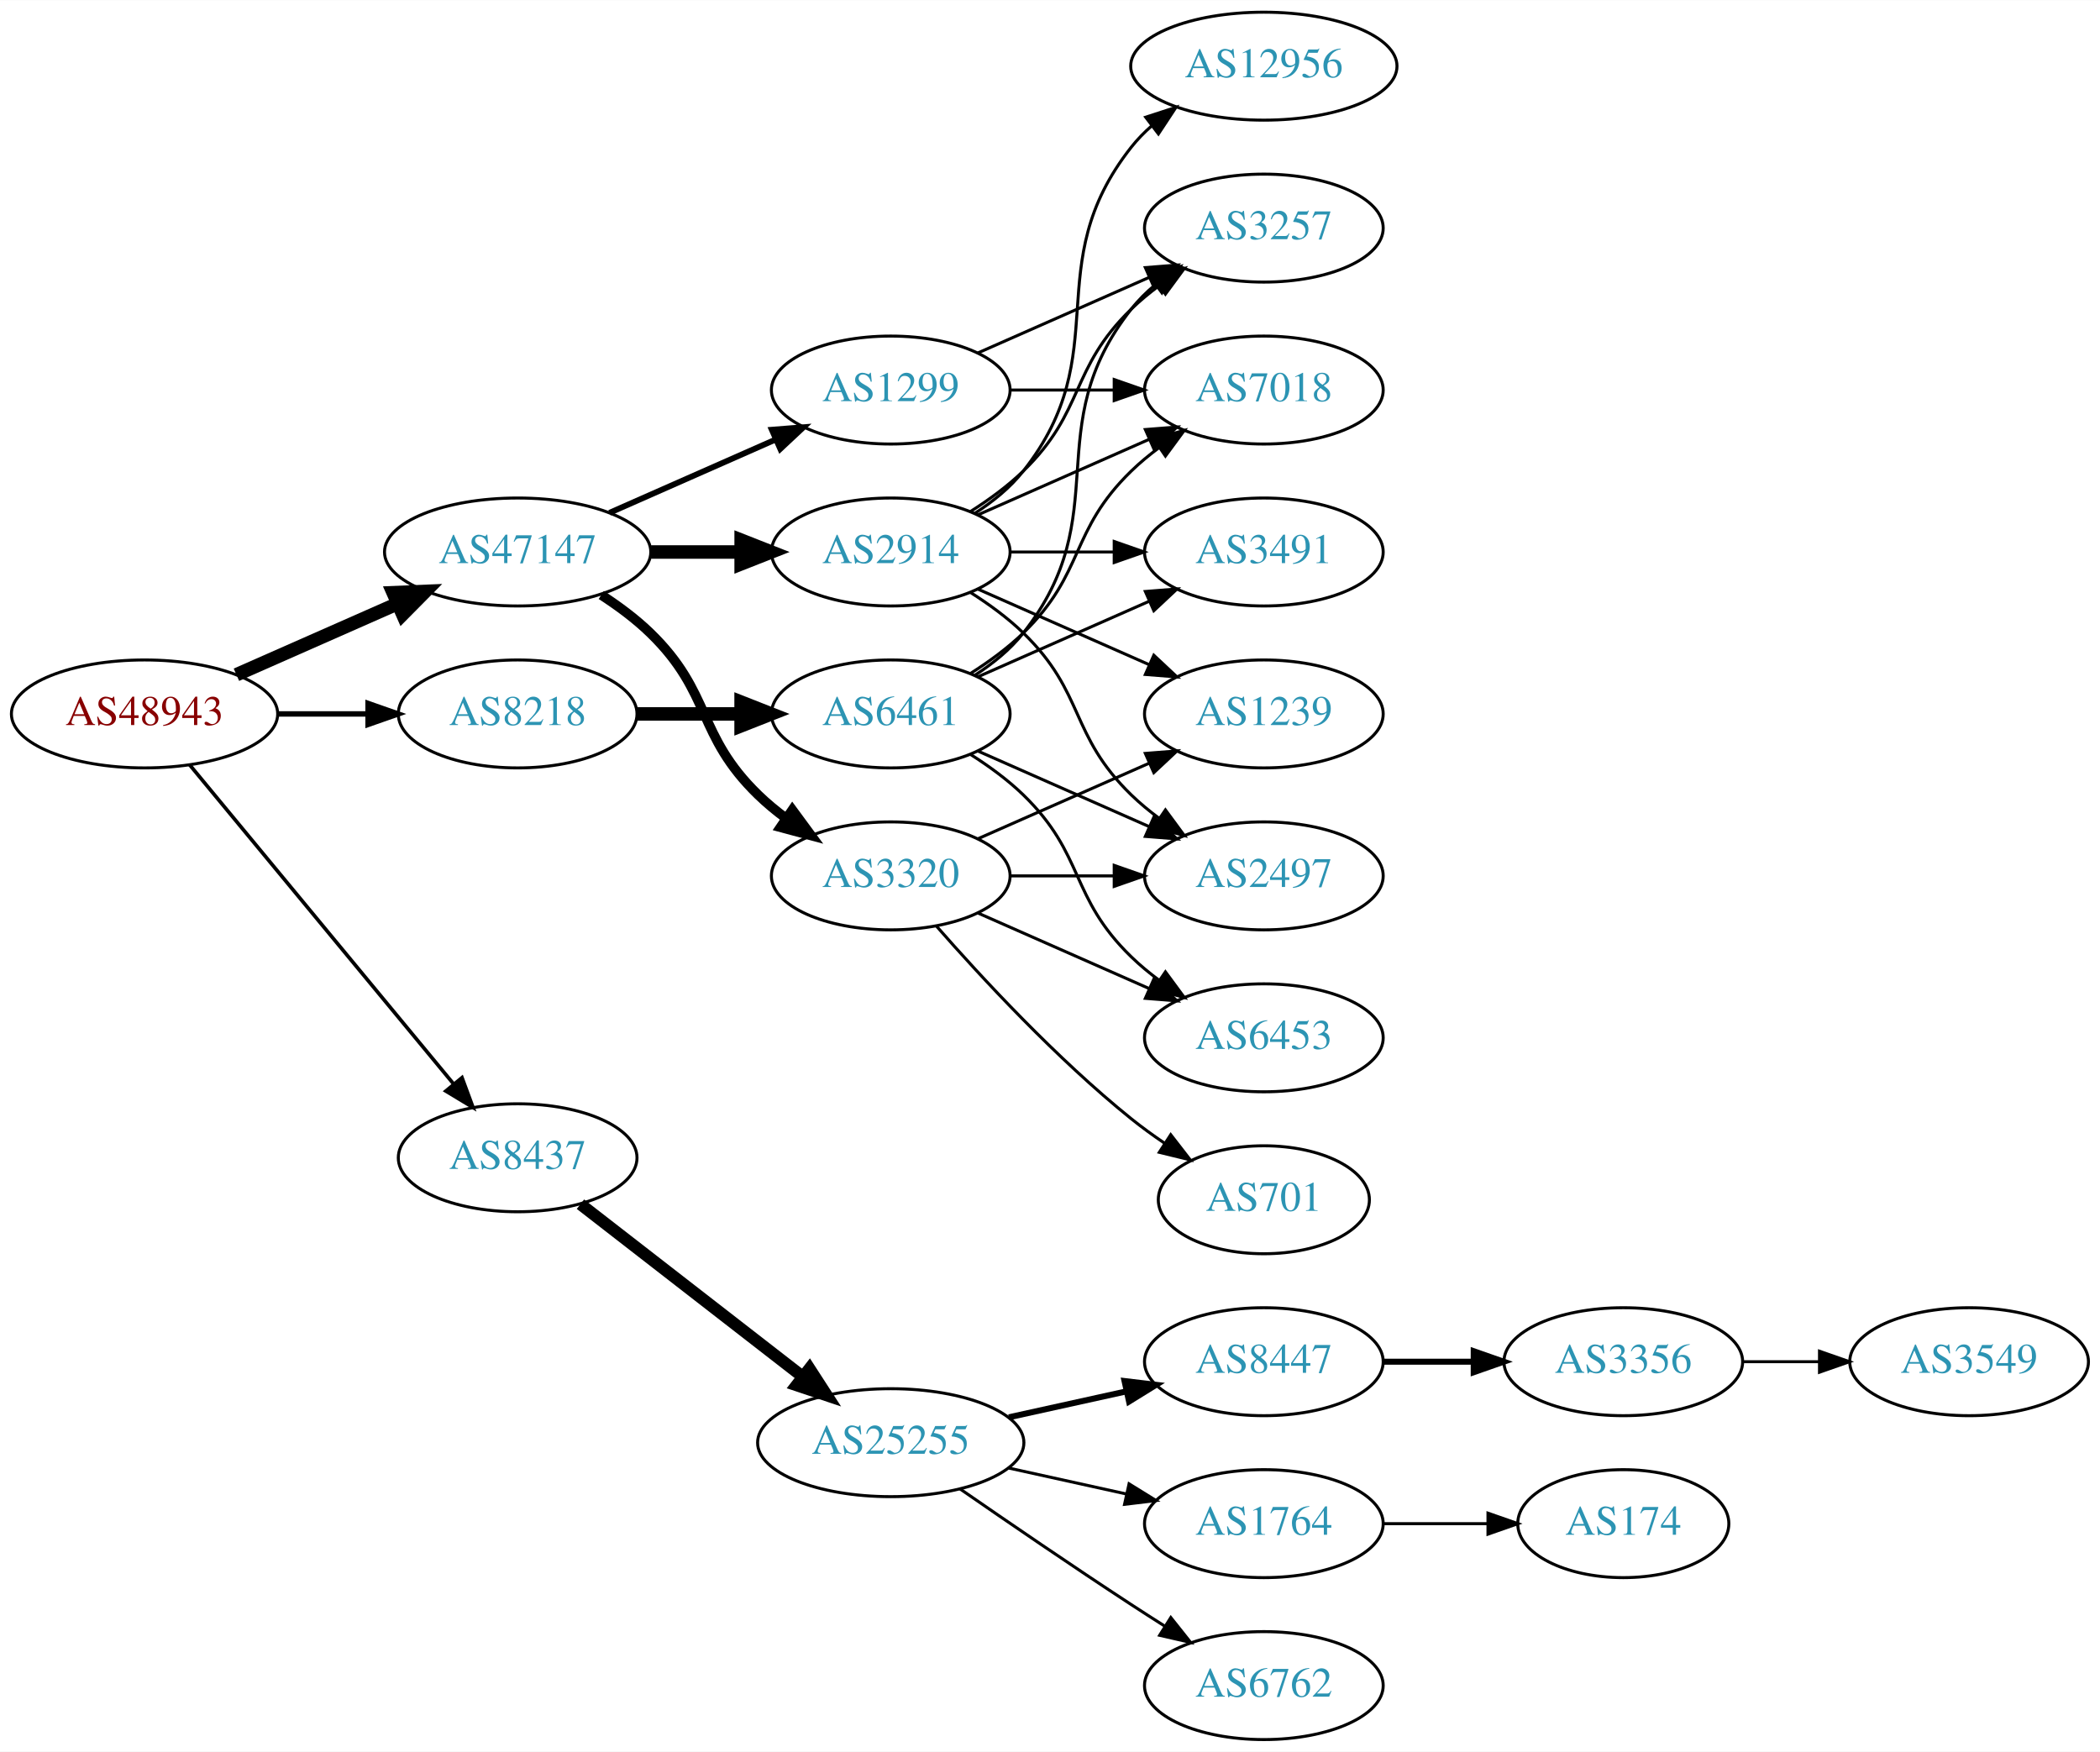
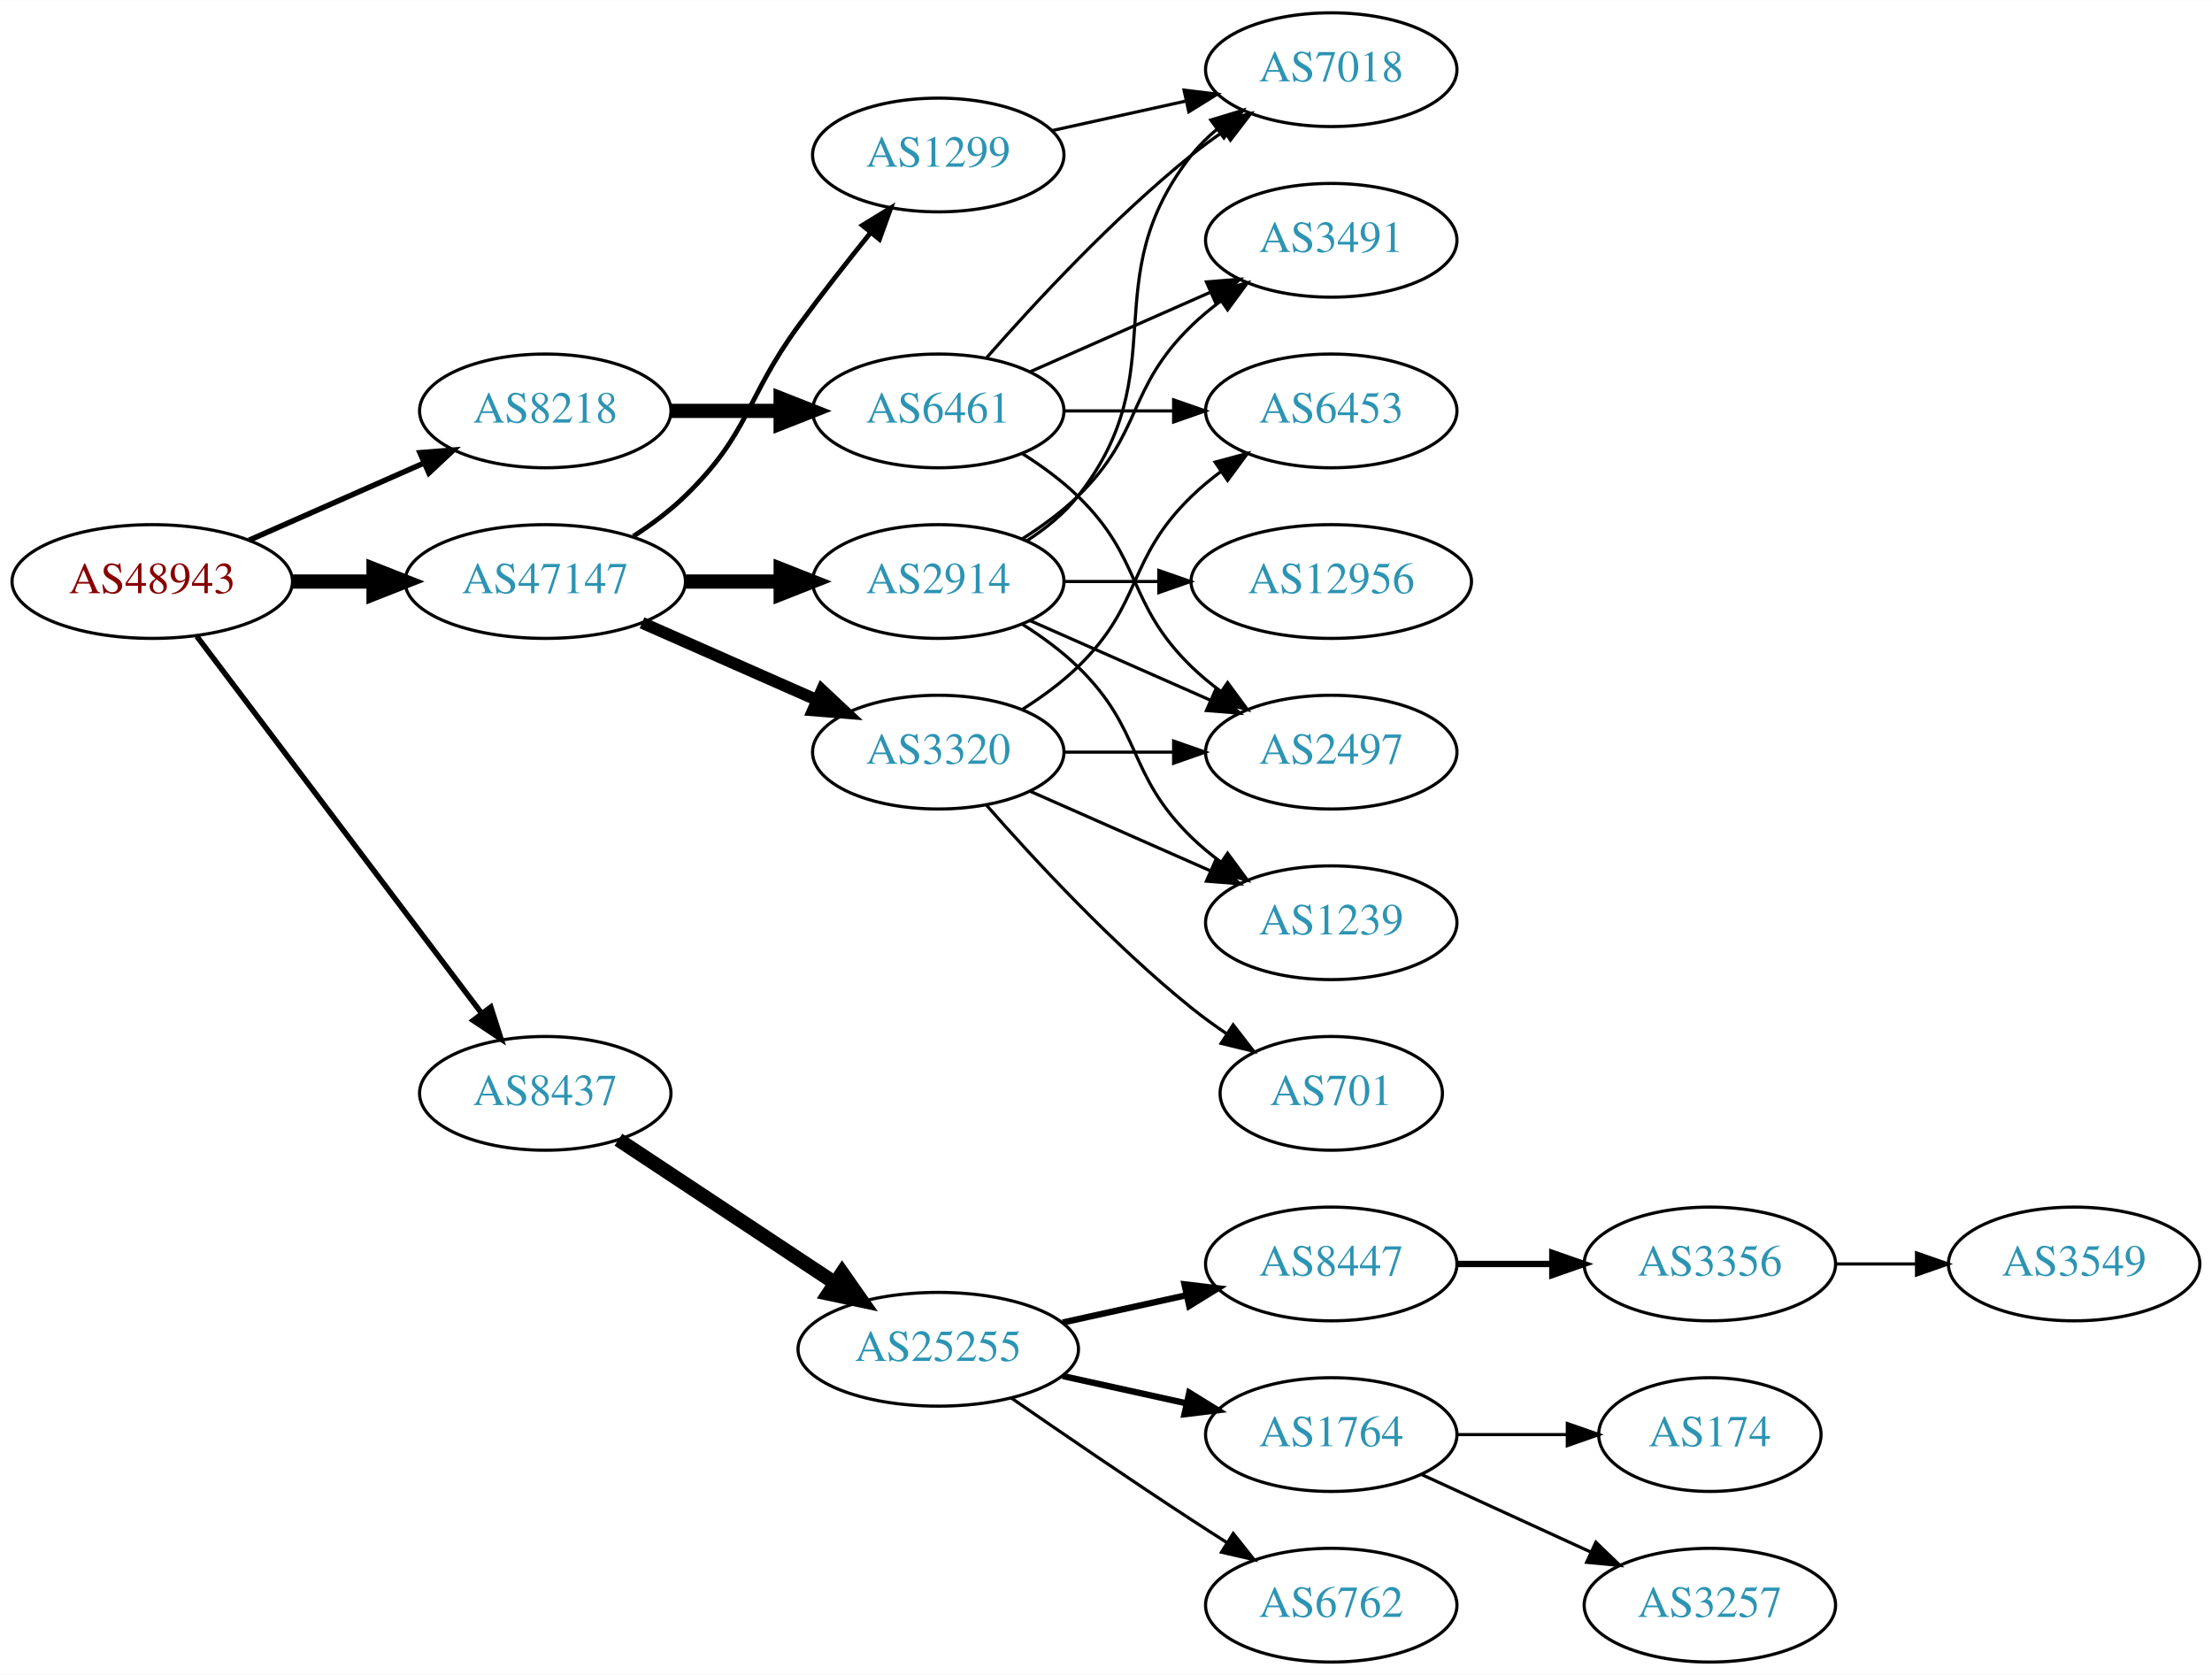
- <svg xmlns="http://www.w3.org/2000/svg" xmlns:xlink="http://www.w3.org/1999/xlink" width="700pt" height="584pt" viewBox="0.00 0.00 700.15 584.00">
-   <g id="graph0" class="graph" transform="scale(1 1) rotate(0) translate(4 580)">
-     <polygon fill="white" stroke="none" points="-4,4 -4,-580 696.155,-580 696.155,4 -4,4" />
+ <svg xmlns="http://www.w3.org/2000/svg" xmlns:xlink="http://www.w3.org/1999/xlink" width="700pt" height="530pt" viewBox="0.00 0.00 700.15 530.00">
+   <g id="graph0" class="graph" transform="scale(1 1) rotate(0) translate(4 526)">
+     <polygon fill="white" stroke="none" points="-4,4 -4,-526 696.155,-526 696.155,4 -4,4" />
    <g id="node1" class="node">
      <g id="a_node1">
        <a xlink:href="/asn/48943" xlink:title="AS48943 ~ KAPPER NETWORK-COMMUNICATIONS GmbH [AT]">
          <ellipse fill="#ffffff" stroke="black" cx="44.196" cy="-342" rx="44.393" ry="18" />
          <text text-anchor="middle" x="44.196" y="-338.3" font-family="Times,serif" font-size="14.00" fill="#880000">AS48943</text>
        </a>
      </g>
    </g>
    <g id="node2" class="node">
      <g id="a_node2">
        <a xlink:href="/asn/8218" xlink:title="AS8218 ~ legacy Neotelecoms [FR]">
-           <ellipse fill="#ffffff" stroke="black" cx="168.588" cy="-342" rx="39.794" ry="18" />
-           <text text-anchor="middle" x="168.588" y="-338.3" font-family="Times,serif" font-size="14.00" fill="#2c94b3">AS8218</text>
+           <ellipse fill="#ffffff" stroke="black" cx="168.588" cy="-396" rx="39.794" ry="18" />
+           <text text-anchor="middle" x="168.588" y="-392.3" font-family="Times,serif" font-size="14.00" fill="#2c94b3">AS8218</text>
        </a>
      </g>
    </g>
    <g id="edge1" class="edge">
-       <path fill="none" stroke="black" stroke-width="1.8" d="M88.692,-342C98.381,-342 108.717,-342 118.61,-342" />
-       <polygon fill="black" stroke="black" stroke-width="1.8" points="118.713,-345.5 128.713,-342 118.713,-338.5 118.713,-345.5" />
+       <path fill="none" stroke="black" stroke-width="1.731" d="M74.824,-355.072C91.418,-362.393 112.278,-371.597 130.011,-379.421" />
+       <polygon fill="black" stroke="black" stroke-width="1.731" points="128.933,-382.77 139.495,-383.605 131.758,-376.366 128.933,-382.77" />
    </g>
    <g id="node3" class="node">
      <g id="a_node3">
        <a xlink:href="/asn/8437" xlink:title="AS8437 ~ Hutchison Drei Austria GmbH [AT]">
-           <ellipse fill="#ffffff" stroke="black" cx="168.588" cy="-194" rx="39.794" ry="18" />
-           <text text-anchor="middle" x="168.588" y="-190.3" font-family="Times,serif" font-size="14.00" fill="#2c94b3">AS8437</text>
+           <ellipse fill="#ffffff" stroke="black" cx="168.588" cy="-180" rx="39.794" ry="18" />
+           <text text-anchor="middle" x="168.588" y="-176.3" font-family="Times,serif" font-size="14.00" fill="#2c94b3">AS8437</text>
        </a>
      </g>
    </g>
    <g id="edge2" class="edge">
-       <path fill="none" stroke="black" stroke-width="1.2" d="M59.236,-325.023C80.816,-298.927 122.247,-248.827 147.155,-218.708" />
-       <polygon fill="black" stroke="black" stroke-width="1.2" points="150.036,-220.716 153.712,-210.779 144.642,-216.255 150.036,-220.716" />
+       <path fill="none" stroke="black" stroke-width="1.731" d="M58.294,-324.663C79.919,-296.04 123.19,-238.767 148.312,-205.514" />
+       <polygon fill="black" stroke="black" stroke-width="1.731" points="151.349,-207.301 154.584,-197.212 145.764,-203.081 151.349,-207.301" />
    </g>
    <g id="node4" class="node">
      <g id="a_node4">
        <a xlink:href="/asn/47147" xlink:title="AS47147 ~ ANEXIA Internetdienstleistungs GmbH [AT]">
-           <ellipse fill="#ffffff" stroke="black" cx="168.588" cy="-396" rx="44.393" ry="18" />
-           <text text-anchor="middle" x="168.588" y="-392.3" font-family="Times,serif" font-size="14.00" fill="#2c94b3">AS47147</text>
+           <ellipse fill="#ffffff" stroke="black" cx="168.588" cy="-342" rx="44.393" ry="18" />
+           <text text-anchor="middle" x="168.588" y="-338.3" font-family="Times,serif" font-size="14.00" fill="#2c94b3">AS47147</text>
        </a>
      </g>
    </g>
    <g id="edge3" class="edge">
-       <path fill="none" stroke="black" stroke-width="4.5" d="M74.824,-355.072C90.941,-362.183 111.081,-371.069 128.473,-378.742" />
-       <polygon fill="black" stroke="black" stroke-width="4.5" points="127.071,-382.427 137.809,-382.861 130.249,-375.222 127.071,-382.427" />
+       <path fill="none" stroke="black" stroke-width="4.5" d="M88.692,-342C96.898,-342 105.569,-342 114.041,-342" />
+       <polygon fill="black" stroke="black" stroke-width="4.5" points="114.233,-345.938 124.233,-342 114.233,-338.063 114.233,-345.938" />
    </g>
    <g id="node5" class="node">
      <g id="a_node5">
        <a xlink:href="/asn/6461" xlink:title="AS6461 ~ Zayo Bandwidth [US]">
-           <ellipse fill="#ffffff" stroke="black" cx="292.98" cy="-342" rx="39.794" ry="18" />
-           <text text-anchor="middle" x="292.98" y="-338.3" font-family="Times,serif" font-size="14.00" fill="#2c94b3">AS6461</text>
+           <ellipse fill="#ffffff" stroke="black" cx="292.98" cy="-396" rx="39.794" ry="18" />
+           <text text-anchor="middle" x="292.98" y="-392.3" font-family="Times,serif" font-size="14.00" fill="#2c94b3">AS6461</text>
        </a>
      </g>
    </g>
    <g id="edge4" class="edge">
-       <path fill="none" stroke="black" stroke-width="4.5" d="M208.314,-342C219.252,-342 231.303,-342 242.769,-342" />
-       <polygon fill="black" stroke="black" stroke-width="4.5" points="243.087,-345.938 253.087,-342 243.087,-338.063 243.087,-345.938" />
-     </g>
-     <g id="node11" class="node">
-       <g id="a_node11">
+       <path fill="none" stroke="black" stroke-width="4.5" d="M208.314,-396C219.252,-396 231.303,-396 242.769,-396" />
+       <polygon fill="black" stroke="black" stroke-width="4.5" points="243.087,-399.938 253.087,-396 243.087,-392.063 243.087,-399.938" />
+     </g>
+     <g id="node10" class="node">
+       <g id="a_node10">
        <a xlink:href="/asn/25255" xlink:title="AS25255 ~ ==&gt; TELE2 AUSTRIA &lt;== [AT]">
          <ellipse fill="#ffffff" stroke="black" cx="292.98" cy="-99" rx="44.393" ry="18" />
          <text text-anchor="middle" x="292.98" y="-95.3" font-family="Times,serif" font-size="14.00" fill="#2c94b3">AS25255</text>
        </a>
      </g>
    </g>
-     <g id="edge10" class="edge">
-       <path fill="none" stroke="black" stroke-width="4" d="M189.525,-178.525C209.675,-162.885 240.995,-138.575 263.704,-120.948" />
-       <polygon fill="black" stroke="black" stroke-width="4" points="265.891,-123.681 271.644,-114.785 261.599,-118.152 265.891,-123.681" />
+     <g id="edge9" class="edge">
+       <path fill="none" stroke="black" stroke-width="4.5" d="M191.753,-165.332C210.885,-152.67 238.753,-134.226 260.249,-120" />
+       <polygon fill="black" stroke="black" stroke-width="4.5" points="262.566,-123.188 268.732,-114.386 258.22,-116.621 262.566,-123.188" />
    </g>
    <g id="node18" class="node">
      <g id="a_node18">
+         <a xlink:href="/asn/2914" xlink:title="AS2914 ~ NTT America, Inc. [US]">
+           <ellipse fill="#ffffff" stroke="black" cx="292.98" cy="-342" rx="39.794" ry="18" />
+           <text text-anchor="middle" x="292.98" y="-338.3" font-family="Times,serif" font-size="14.00" fill="#2c94b3">AS2914</text>
+         </a>
+       </g>
+     </g>
+     <g id="edge17" class="edge">
+       <path fill="none" stroke="black" stroke-width="4.5" d="M213.084,-342C222.773,-342 233.11,-342 243.002,-342" />
+       <polygon fill="black" stroke="black" stroke-width="4.5" points="243.105,-345.938 253.105,-342 243.105,-338.063 243.105,-345.938" />
+     </g>
+     <g id="node19" class="node">
+       <g id="a_node19">
+         <a xlink:href="/asn/1299" xlink:title="AS1299 ~ Telia Carrier [EU]">
+           <ellipse fill="#ffffff" stroke="black" cx="292.98" cy="-477" rx="39.794" ry="18" />
+           <text text-anchor="middle" x="292.98" y="-473.3" font-family="Times,serif" font-size="14.00" fill="#2c94b3">AS1299</text>
+         </a>
+       </g>
+     </g>
+     <g id="edge18" class="edge">
+       <path fill="none" stroke="black" stroke-width="1.5" d="M196.472,-356.329C202.196,-360.036 207.962,-364.318 212.784,-369 233.478,-389.094 231.759,-399.716 248.784,-423 255.946,-432.794 264.185,-443.271 271.535,-452.365" />
+       <polygon fill="black" stroke="black" stroke-width="1.5" points="268.947,-454.73 277.978,-460.269 274.372,-450.307 268.947,-454.73" />
+     </g>
+     <g id="node20" class="node">
+       <g id="a_node20">
        <a xlink:href="/asn/3320" xlink:title="AS3320 ~ DTAG [DE]">
          <ellipse fill="#ffffff" stroke="black" cx="292.98" cy="-288" rx="39.794" ry="18" />
          <text text-anchor="middle" x="292.98" y="-284.3" font-family="Times,serif" font-size="14.00" fill="#2c94b3">AS3320</text>
        </a>
      </g>
    </g>
-     <g id="edge17" class="edge">
-       <path fill="none" stroke="black" stroke-width="3.214" d="M196.472,-381.671C202.196,-377.964 207.962,-373.682 212.784,-369 233.478,-348.906 228.091,-335.094 248.784,-315 251.629,-312.237 254.803,-309.614 258.103,-307.166" />
-       <polygon fill="black" stroke="black" stroke-width="3.214" points="260.169,-309.994 266.451,-301.462 256.22,-304.214 260.169,-309.994" />
-     </g>
-     <g id="node19" class="node">
-       <g id="a_node19">
-         <a xlink:href="/asn/2914" xlink:title="AS2914 ~ NTT America, Inc. [US]">
-           <ellipse fill="#ffffff" stroke="black" cx="292.98" cy="-396" rx="39.794" ry="18" />
-           <text text-anchor="middle" x="292.98" y="-392.3" font-family="Times,serif" font-size="14.00" fill="#2c94b3">AS2914</text>
-         </a>
-       </g>
-     </g>
-     <g id="edge18" class="edge">
-       <path fill="none" stroke="black" stroke-width="4.5" d="M213.084,-396C222.773,-396 233.11,-396 243.002,-396" />
-       <polygon fill="black" stroke="black" stroke-width="4.5" points="243.105,-399.938 253.105,-396 243.105,-392.063 243.105,-399.938" />
-     </g>
-     <g id="node20" class="node">
-       <g id="a_node20">
-         <a xlink:href="/asn/1299" xlink:title="AS1299 ~ Telia Carrier [EU]">
-           <ellipse fill="#ffffff" stroke="black" cx="292.98" cy="-450" rx="39.794" ry="18" />
-           <text text-anchor="middle" x="292.98" y="-446.3" font-family="Times,serif" font-size="14.00" fill="#2c94b3">AS1299</text>
-         </a>
-       </g>
-     </g>
    <g id="edge19" class="edge">
-       <path fill="none" stroke="black" stroke-width="1.929" d="M199.216,-409.072C215.81,-416.393 236.67,-425.597 254.403,-433.421" />
-       <polygon fill="black" stroke="black" stroke-width="1.929" points="253.325,-436.77 263.887,-437.605 256.151,-430.366 253.325,-436.77" />
+       <path fill="none" stroke="black" stroke-width="3.75" d="M199.216,-328.928C215.81,-321.607 236.67,-312.403 254.403,-304.579" />
+       <polygon fill="black" stroke="black" stroke-width="3.75" points="256.151,-307.634 263.887,-300.395 253.325,-301.23 256.151,-307.634" />
    </g>
    <g id="node6" class="node">
      <g id="a_node6">
        <a xlink:href="/asn/7018" xlink:title="AS7018 ~ AT&amp;T Services, Inc. [US]">
-           <ellipse fill="#ffffff" stroke="black" cx="417.373" cy="-450" rx="39.794" ry="18" />
-           <text text-anchor="middle" x="417.373" y="-446.3" font-family="Times,serif" font-size="14.00" fill="#2c94b3">AS7018</text>
+           <ellipse fill="#ffffff" stroke="black" cx="417.373" cy="-504" rx="39.794" ry="18" />
+           <text text-anchor="middle" x="417.373" y="-500.3" font-family="Times,serif" font-size="14.00" fill="#2c94b3">AS7018</text>
        </a>
      </g>
    </g>
    <g id="edge5" class="edge">
-       <path fill="none" stroke="black" d="M319.509,-355.462C325.672,-359.362 331.974,-363.948 337.176,-369 357.87,-389.094 352.483,-402.906 373.176,-423 376.022,-425.763 379.195,-428.386 382.496,-430.834" />
-       <polygon fill="black" stroke="black" points="380.612,-433.786 390.843,-436.538 384.561,-428.006 380.612,-433.786" />
+       <path fill="none" stroke="black" d="M308.133,-412.663C323.234,-429.894 348.355,-457.024 373.176,-477 376.432,-479.62 379.957,-482.192 383.542,-484.646" />
+       <polygon fill="black" stroke="black" points="381.629,-487.577 391.914,-490.121 385.46,-481.719 381.629,-487.577" />
    </g>
    <g id="node7" class="node">
      <g id="a_node7">
        <a xlink:href="/asn/2497" xlink:title="AS2497 ~ Internet Initiative Japan Inc. [JP]">
          <ellipse fill="#ffffff" stroke="black" cx="417.373" cy="-288" rx="39.794" ry="18" />
          <text text-anchor="middle" x="417.373" y="-284.3" font-family="Times,serif" font-size="14.00" fill="#2c94b3">AS2497</text>
        </a>
      </g>
    </g>
    <g id="edge6" class="edge">
-       <path fill="none" stroke="black" d="M322.06,-329.611C339.008,-322.134 360.805,-312.517 379.174,-304.412" />
-       <polygon fill="black" stroke="black" points="380.688,-307.57 388.424,-300.331 377.862,-301.166 380.688,-307.57" />
+       <path fill="none" stroke="black" d="M319.509,-382.538C325.672,-378.638 331.974,-374.052 337.176,-369 357.87,-348.906 352.483,-335.094 373.176,-315 376.022,-312.237 379.195,-309.614 382.496,-307.166" />
+       <polygon fill="black" stroke="black" points="384.561,-309.994 390.843,-301.462 380.612,-304.214 384.561,-309.994" />
    </g>
    <g id="node8" class="node">
      <g id="a_node8">
-         <a xlink:href="/asn/3491" xlink:title="AS3491 ~ PCCW Global, Inc. [US]">
+         <a xlink:href="/asn/6453" xlink:title="AS6453 ~ TATA COMMUNICATIONS (AMERICA) INC [US]">
          <ellipse fill="#ffffff" stroke="black" cx="417.373" cy="-396" rx="39.794" ry="18" />
-           <text text-anchor="middle" x="417.373" y="-392.3" font-family="Times,serif" font-size="14.00" fill="#2c94b3">AS3491</text>
+           <text text-anchor="middle" x="417.373" y="-392.3" font-family="Times,serif" font-size="14.00" fill="#2c94b3">AS6453</text>
        </a>
      </g>
    </g>
    <g id="edge7" class="edge">
-       <path fill="none" stroke="black" d="M322.06,-354.389C339.008,-361.866 360.805,-371.483 379.174,-379.588" />
-       <polygon fill="black" stroke="black" points="377.862,-382.834 388.424,-383.669 380.688,-376.43 377.862,-382.834" />
+       <path fill="none" stroke="black" d="M332.706,-396C343.644,-396 355.695,-396 367.161,-396" />
+       <polygon fill="black" stroke="black" points="367.479,-399.5 377.479,-396 367.479,-392.5 367.479,-399.5" />
    </g>
    <g id="node9" class="node">
      <g id="a_node9">
-         <a xlink:href="/asn/6453" xlink:title="AS6453 ~ TATA COMMUNICATIONS (AMERICA) INC [US]">
-           <ellipse fill="#ffffff" stroke="black" cx="417.373" cy="-234" rx="39.794" ry="18" />
-           <text text-anchor="middle" x="417.373" y="-230.3" font-family="Times,serif" font-size="14.00" fill="#2c94b3">AS6453</text>
+         <a xlink:href="/asn/3491" xlink:title="AS3491 ~ PCCW Global, Inc. [US]">
+           <ellipse fill="#ffffff" stroke="black" cx="417.373" cy="-450" rx="39.794" ry="18" />
+           <text text-anchor="middle" x="417.373" y="-446.3" font-family="Times,serif" font-size="14.00" fill="#2c94b3">AS3491</text>
        </a>
      </g>
    </g>
    <g id="edge8" class="edge">
-       <path fill="none" stroke="black" d="M319.509,-328.538C325.672,-324.638 331.974,-320.052 337.176,-315 357.87,-294.906 352.483,-281.094 373.176,-261 376.022,-258.237 379.195,-255.614 382.496,-253.166" />
-       <polygon fill="black" stroke="black" points="384.561,-255.994 390.843,-247.462 380.612,-250.214 384.561,-255.994" />
-     </g>
-     <g id="node10" class="node">
-       <g id="a_node10">
-         <a xlink:href="/asn/3257" xlink:title="AS3257 ~ GTT [DE]">
-           <ellipse fill="#ffffff" stroke="black" cx="417.373" cy="-504" rx="39.794" ry="18" />
-           <text text-anchor="middle" x="417.373" y="-500.3" font-family="Times,serif" font-size="14.00" fill="#2c94b3">AS3257</text>
-         </a>
-       </g>
-     </g>
-     <g id="edge9" class="edge">
-       <path fill="none" stroke="black" d="M320.952,-354.855C326.94,-358.72 332.8,-363.441 337.176,-369 368.475,-408.754 341.878,-437.246 373.176,-477 375.502,-479.953 378.245,-482.67 381.204,-485.147" />
-       <polygon fill="black" stroke="black" points="379.264,-488.064 389.401,-491.145 383.397,-482.415 379.264,-488.064" />
-     </g>
-     <g id="node12" class="node">
-       <g id="a_node12">
+       <path fill="none" stroke="black" d="M322.06,-408.389C339.008,-415.866 360.805,-425.483 379.174,-433.588" />
+       <polygon fill="black" stroke="black" points="377.862,-436.834 388.424,-437.669 380.688,-430.43 377.862,-436.834" />
+     </g>
+     <g id="node11" class="node">
+       <g id="a_node11">
        <a xlink:href="/asn/8447" xlink:title="AS8447 ~ A1 Telekom Austria AG [AT]">
          <ellipse fill="#ffffff" stroke="black" cx="417.373" cy="-126" rx="39.794" ry="18" />
          <text text-anchor="middle" x="417.373" y="-122.3" font-family="Times,serif" font-size="14.00" fill="#2c94b3">AS8447</text>
        </a>
      </g>
    </g>
-     <g id="edge11" class="edge">
+     <g id="edge10" class="edge">
      <path fill="none" stroke="black" stroke-width="2" d="M332.37,-107.469C344.761,-110.202 358.608,-113.257 371.429,-116.085" />
      <polygon fill="black" stroke="black" stroke-width="2" points="370.924,-119.558 381.443,-118.295 372.432,-112.722 370.924,-119.558" />
    </g>
-     <g id="node13" class="node">
-       <g id="a_node13">
+     <g id="node12" class="node">
+       <g id="a_node12">
        <a xlink:href="/asn/1764" xlink:title="AS1764 ~ NEXTLAYER-AS [AT]">
          <ellipse fill="#ffffff" stroke="black" cx="417.373" cy="-72" rx="39.794" ry="18" />
          <text text-anchor="middle" x="417.373" y="-68.3" font-family="Times,serif" font-size="14.00" fill="#2c94b3">AS1764</text>
        </a>
      </g>
    </g>
-     <g id="edge12" class="edge">
-       <path fill="none" stroke="black" d="M332.37,-90.531C344.761,-87.798 358.608,-84.743 371.429,-81.915" />
-       <polygon fill="black" stroke="black" points="372.432,-85.278 381.443,-79.706 370.924,-78.442 372.432,-85.278" />
-     </g>
-     <g id="node14" class="node">
-       <g id="a_node14">
+     <g id="edge11" class="edge">
+       <path fill="none" stroke="black" stroke-width="2" d="M332.37,-90.531C344.761,-87.798 358.608,-84.743 371.429,-81.915" />
+       <polygon fill="black" stroke="black" stroke-width="2" points="372.432,-85.278 381.443,-79.706 370.924,-78.442 372.432,-85.278" />
+     </g>
+     <g id="node13" class="node">
+       <g id="a_node13">
        <a xlink:href="/asn/6762" xlink:title="AS6762 ~ TELECOM ITALIA SPARKLE S.p.A. [IT]">
          <ellipse fill="#ffffff" stroke="black" cx="417.373" cy="-18" rx="39.794" ry="18" />
          <text text-anchor="middle" x="417.373" y="-14.3" font-family="Times,serif" font-size="14.00" fill="#2c94b3">AS6762</text>
        </a>
      </g>
    </g>
-     <g id="edge13" class="edge">
+     <g id="edge12" class="edge">
      <path fill="none" stroke="black" d="M316.011,-83.633C331.813,-72.695 353.67,-57.739 373.176,-45 376.758,-42.661 380.529,-40.241 384.289,-37.856" />
      <polygon fill="black" stroke="black" points="386.352,-40.693 392.95,-32.404 382.623,-34.769 386.352,-40.693" />
    </g>
-     <g id="node15" class="node">
-       <g id="a_node15">
+     <g id="node14" class="node">
+       <g id="a_node14">
        <a xlink:href="/asn/3356" xlink:title="AS3356 ~ Level 3 Parent, LLC [US]">
          <ellipse fill="#ffffff" stroke="black" cx="537.215" cy="-126" rx="39.794" ry="18" />
          <text text-anchor="middle" x="537.215" y="-122.3" font-family="Times,serif" font-size="14.00" fill="#2c94b3">AS3356</text>
        </a>
      </g>
    </g>
-     <g id="edge14" class="edge">
+     <g id="edge13" class="edge">
      <path fill="none" stroke="black" stroke-width="2" d="M457.285,-126C466.839,-126 477.188,-126 487.151,-126" />
      <polygon fill="black" stroke="black" stroke-width="2" points="487.343,-129.5 497.343,-126 487.343,-122.5 487.343,-129.5" />
    </g>
-     <g id="node17" class="node">
-       <g id="a_node17">
+     <g id="node16" class="node">
+       <g id="a_node16">
        <a xlink:href="/asn/174" xlink:title="AS174 ~ Cogent Communications [US]">
          <ellipse fill="#ffffff" stroke="black" cx="537.215" cy="-72" rx="35.194" ry="18" />
          <text text-anchor="middle" x="537.215" y="-68.3" font-family="Times,serif" font-size="14.00" fill="#2c94b3">AS174</text>
        </a>
      </g>
    </g>
-     <g id="edge16" class="edge">
+     <g id="edge15" class="edge">
      <path fill="none" stroke="black" d="M457.285,-72C468.372,-72 480.531,-72 491.914,-72" />
      <polygon fill="black" stroke="black" points="492.096,-75.5 502.096,-72 492.096,-68.5 492.096,-75.5" />
    </g>
-     <g id="node16" class="node">
-       <g id="a_node16">
+     <g id="node17" class="node">
+       <g id="a_node17">
+         <a xlink:href="/asn/3257" xlink:title="AS3257 ~ GTT [DE]">
+           <ellipse fill="#ffffff" stroke="black" cx="537.215" cy="-18" rx="39.794" ry="18" />
+           <text text-anchor="middle" x="537.215" y="-14.3" font-family="Times,serif" font-size="14.00" fill="#2c94b3">AS3257</text>
+         </a>
+       </g>
+     </g>
+     <g id="edge16" class="edge">
+       <path fill="none" stroke="black" d="M446.001,-59.339C461.958,-52.027 482.229,-42.739 499.512,-34.819" />
+       <polygon fill="black" stroke="black" points="501.126,-37.929 508.759,-30.581 498.21,-31.565 501.126,-37.929" />
+     </g>
+     <g id="node15" class="node">
+       <g id="a_node15">
        <a xlink:href="/asn/3549" xlink:title="AS3549 ~ Level 3 Parent, LLC [US]">
          <ellipse fill="#ffffff" stroke="black" cx="652.508" cy="-126" rx="39.794" ry="18" />
          <text text-anchor="middle" x="652.508" y="-122.3" font-family="Times,serif" font-size="14.00" fill="#2c94b3">AS3549</text>
        </a>
      </g>
    </g>
-     <g id="edge15" class="edge">
+     <g id="edge14" class="edge">
      <path fill="none" stroke="black" d="M576.887,-126C585.09,-126 593.854,-126 602.386,-126" />
      <polygon fill="black" stroke="black" points="602.626,-129.5 612.626,-126 602.626,-122.5 602.626,-129.5" />
    </g>
-     <g id="edge23" class="edge">
-       <path fill="none" stroke="black" d="M332.706,-288C343.644,-288 355.695,-288 367.161,-288" />
-       <polygon fill="black" stroke="black" points="367.479,-291.5 377.479,-288 367.479,-284.5 367.479,-291.5" />
+     <g id="edge21" class="edge">
+       <path fill="none" stroke="black" d="M320.952,-354.855C326.94,-358.72 332.8,-363.441 337.176,-369 368.475,-408.754 341.878,-437.246 373.176,-477 375.502,-479.953 378.245,-482.67 381.204,-485.147" />
+       <polygon fill="black" stroke="black" points="379.264,-488.064 389.401,-491.145 383.397,-482.415 379.264,-488.064" />
+     </g>
+     <g id="edge24" class="edge">
+       <path fill="none" stroke="black" d="M322.06,-329.611C339.008,-322.134 360.805,-312.517 379.174,-304.412" />
+       <polygon fill="black" stroke="black" points="380.688,-307.57 388.424,-300.331 377.862,-301.166 380.688,-307.57" />
    </g>
    <g id="edge20" class="edge">
-       <path fill="none" stroke="black" d="M322.06,-275.611C339.008,-268.134 360.805,-258.517 379.174,-250.412" />
-       <polygon fill="black" stroke="black" points="380.688,-253.57 388.424,-246.331 377.862,-247.166 380.688,-253.57" />
+       <path fill="none" stroke="black" d="M319.509,-355.462C325.672,-359.362 331.974,-363.948 337.176,-369 357.87,-389.094 352.483,-402.906 373.176,-423 376.022,-425.763 379.195,-428.386 382.496,-430.834" />
+       <polygon fill="black" stroke="black" points="380.612,-433.786 390.843,-436.538 384.561,-428.006 380.612,-433.786" />
    </g>
    <g id="node21" class="node">
      <g id="a_node21">
        <a xlink:href="/asn/1239" xlink:title="AS1239 ~ Sprint [US]">
-           <ellipse fill="#ffffff" stroke="black" cx="417.373" cy="-342" rx="39.794" ry="18" />
-           <text text-anchor="middle" x="417.373" y="-338.3" font-family="Times,serif" font-size="14.00" fill="#2c94b3">AS1239</text>
-         </a>
-       </g>
-     </g>
-     <g id="edge21" class="edge">
-       <path fill="none" stroke="black" d="M322.06,-300.389C339.008,-307.866 360.805,-317.483 379.174,-325.588" />
-       <polygon fill="black" stroke="black" points="377.862,-328.834 388.424,-329.669 380.688,-322.43 377.862,-328.834" />
+           <ellipse fill="#ffffff" stroke="black" cx="417.373" cy="-234" rx="39.794" ry="18" />
+           <text text-anchor="middle" x="417.373" y="-230.3" font-family="Times,serif" font-size="14.00" fill="#2c94b3">AS1239</text>
+         </a>
+       </g>
+     </g>
+     <g id="edge22" class="edge">
+       <path fill="none" stroke="black" d="M319.509,-328.538C325.672,-324.638 331.974,-320.052 337.176,-315 357.87,-294.906 352.483,-281.094 373.176,-261 376.022,-258.237 379.195,-255.614 382.496,-253.166" />
+       <polygon fill="black" stroke="black" points="384.561,-255.994 390.843,-247.462 380.612,-250.214 384.561,-255.994" />
    </g>
    <g id="node22" class="node">
      <g id="a_node22">
+         <a xlink:href="/asn/12956" xlink:title="AS12956 ~ TELXIUS [ES]">
+           <ellipse fill="#ffffff" stroke="black" cx="417.373" cy="-342" rx="44.393" ry="18" />
+           <text text-anchor="middle" x="417.373" y="-338.3" font-family="Times,serif" font-size="14.00" fill="#2c94b3">AS12956</text>
+         </a>
+       </g>
+     </g>
+     <g id="edge23" class="edge">
+       <path fill="none" stroke="black" d="M332.706,-342C342.166,-342 352.458,-342 362.484,-342" />
+       <polygon fill="black" stroke="black" points="362.791,-345.5 372.791,-342 362.791,-338.5 362.791,-345.5" />
+     </g>
+     <g id="edge29" class="edge">
+       <path fill="none" stroke="black" d="M329.053,-484.737C342.24,-487.646 357.42,-490.995 371.386,-494.076" />
+       <polygon fill="black" stroke="black" points="370.776,-497.525 381.295,-496.262 372.284,-490.69 370.776,-497.525" />
+     </g>
+     <g id="edge28" class="edge">
+       <path fill="none" stroke="black" d="M332.706,-288C343.644,-288 355.695,-288 367.161,-288" />
+       <polygon fill="black" stroke="black" points="367.479,-291.5 377.479,-288 367.479,-284.5 367.479,-291.5" />
+     </g>
+     <g id="edge26" class="edge">
+       <path fill="none" stroke="black" d="M319.509,-301.462C325.672,-305.362 331.974,-309.948 337.176,-315 357.87,-335.094 352.483,-348.906 373.176,-369 376.022,-371.763 379.195,-374.386 382.496,-376.834" />
+       <polygon fill="black" stroke="black" points="380.612,-379.786 390.843,-382.538 384.561,-374.006 380.612,-379.786" />
+     </g>
+     <g id="edge27" class="edge">
+       <path fill="none" stroke="black" d="M322.06,-275.611C339.008,-268.134 360.805,-258.517 379.174,-250.412" />
+       <polygon fill="black" stroke="black" points="380.688,-253.57 388.424,-246.331 377.862,-247.166 380.688,-253.57" />
+     </g>
+     <g id="node23" class="node">
+       <g id="a_node23">
        <a xlink:href="/asn/701" xlink:title="AS701 ~ UUNET [US]">
          <ellipse fill="#ffffff" stroke="black" cx="417.373" cy="-180" rx="35.194" ry="18" />
          <text text-anchor="middle" x="417.373" y="-176.3" font-family="Times,serif" font-size="14.00" fill="#2c94b3">AS701</text>
        </a>
      </g>
    </g>
-     <g id="edge22" class="edge">
+     <g id="edge25" class="edge">
      <path fill="none" stroke="black" d="M308.133,-271.337C323.234,-254.106 348.355,-226.976 373.176,-207 376.682,-204.179 380.5,-201.413 384.368,-198.792" />
      <polygon fill="black" stroke="black" points="386.325,-201.694 392.813,-193.318 382.518,-195.82 386.325,-201.694" />
    </g>
-     <g id="edge27" class="edge">
-       <path fill="none" stroke="black" d="M322.06,-408.389C339.008,-415.866 360.805,-425.483 379.174,-433.588" />
-       <polygon fill="black" stroke="black" points="377.862,-436.834 388.424,-437.669 380.688,-430.43 377.862,-436.834" />
-     </g>
-     <g id="edge29" class="edge">
-       <path fill="none" stroke="black" d="M319.509,-382.538C325.672,-378.638 331.974,-374.052 337.176,-369 357.87,-348.906 352.483,-335.094 373.176,-315 376.022,-312.237 379.195,-309.614 382.496,-307.166" />
-       <polygon fill="black" stroke="black" points="384.561,-309.994 390.843,-301.462 380.612,-304.214 384.561,-309.994" />
-     </g>
-     <g id="edge28" class="edge">
-       <path fill="none" stroke="black" d="M332.706,-396C343.644,-396 355.695,-396 367.161,-396" />
-       <polygon fill="black" stroke="black" points="367.479,-399.5 377.479,-396 367.479,-392.5 367.479,-399.5" />
-     </g>
-     <g id="edge24" class="edge">
-       <path fill="none" stroke="black" d="M319.509,-409.462C325.672,-413.362 331.974,-417.948 337.176,-423 357.87,-443.094 352.483,-456.906 373.176,-477 376.022,-479.763 379.195,-482.386 382.496,-484.834" />
-       <polygon fill="black" stroke="black" points="380.612,-487.786 390.843,-490.538 384.561,-482.006 380.612,-487.786" />
-     </g>
-     <g id="edge26" class="edge">
-       <path fill="none" stroke="black" d="M322.06,-383.611C339.008,-376.134 360.805,-366.517 379.174,-358.412" />
-       <polygon fill="black" stroke="black" points="380.688,-361.57 388.424,-354.331 377.862,-355.166 380.688,-361.57" />
-     </g>
-     <g id="node23" class="node">
-       <g id="a_node23">
-         <a xlink:href="/asn/12956" xlink:title="AS12956 ~ TELXIUS [ES]">
-           <ellipse fill="#ffffff" stroke="black" cx="417.373" cy="-558" rx="44.393" ry="18" />
-           <text text-anchor="middle" x="417.373" y="-554.3" font-family="Times,serif" font-size="14.00" fill="#2c94b3">AS12956</text>
-         </a>
-       </g>
-     </g>
-     <g id="edge25" class="edge">
-       <path fill="none" stroke="black" d="M320.952,-408.855C326.94,-412.72 332.8,-417.441 337.176,-423 368.475,-462.754 341.878,-491.246 373.176,-531 375.201,-533.571 377.542,-535.963 380.067,-538.174" />
-       <polygon fill="black" stroke="black" points="377.981,-540.984 388.056,-544.261 382.223,-535.416 377.981,-540.984" />
-     </g>
-     <g id="edge30" class="edge">
-       <path fill="none" stroke="black" d="M332.706,-450C343.644,-450 355.695,-450 367.161,-450" />
-       <polygon fill="black" stroke="black" points="367.479,-453.5 377.479,-450 367.479,-446.5 367.479,-453.5" />
-     </g>
-     <g id="edge31" class="edge">
-       <path fill="none" stroke="black" d="M322.06,-462.389C339.008,-469.866 360.805,-479.483 379.174,-487.588" />
-       <polygon fill="black" stroke="black" points="377.862,-490.834 388.424,-491.669 380.688,-484.43 377.862,-490.834" />
-     </g>
  </g>
</svg>
